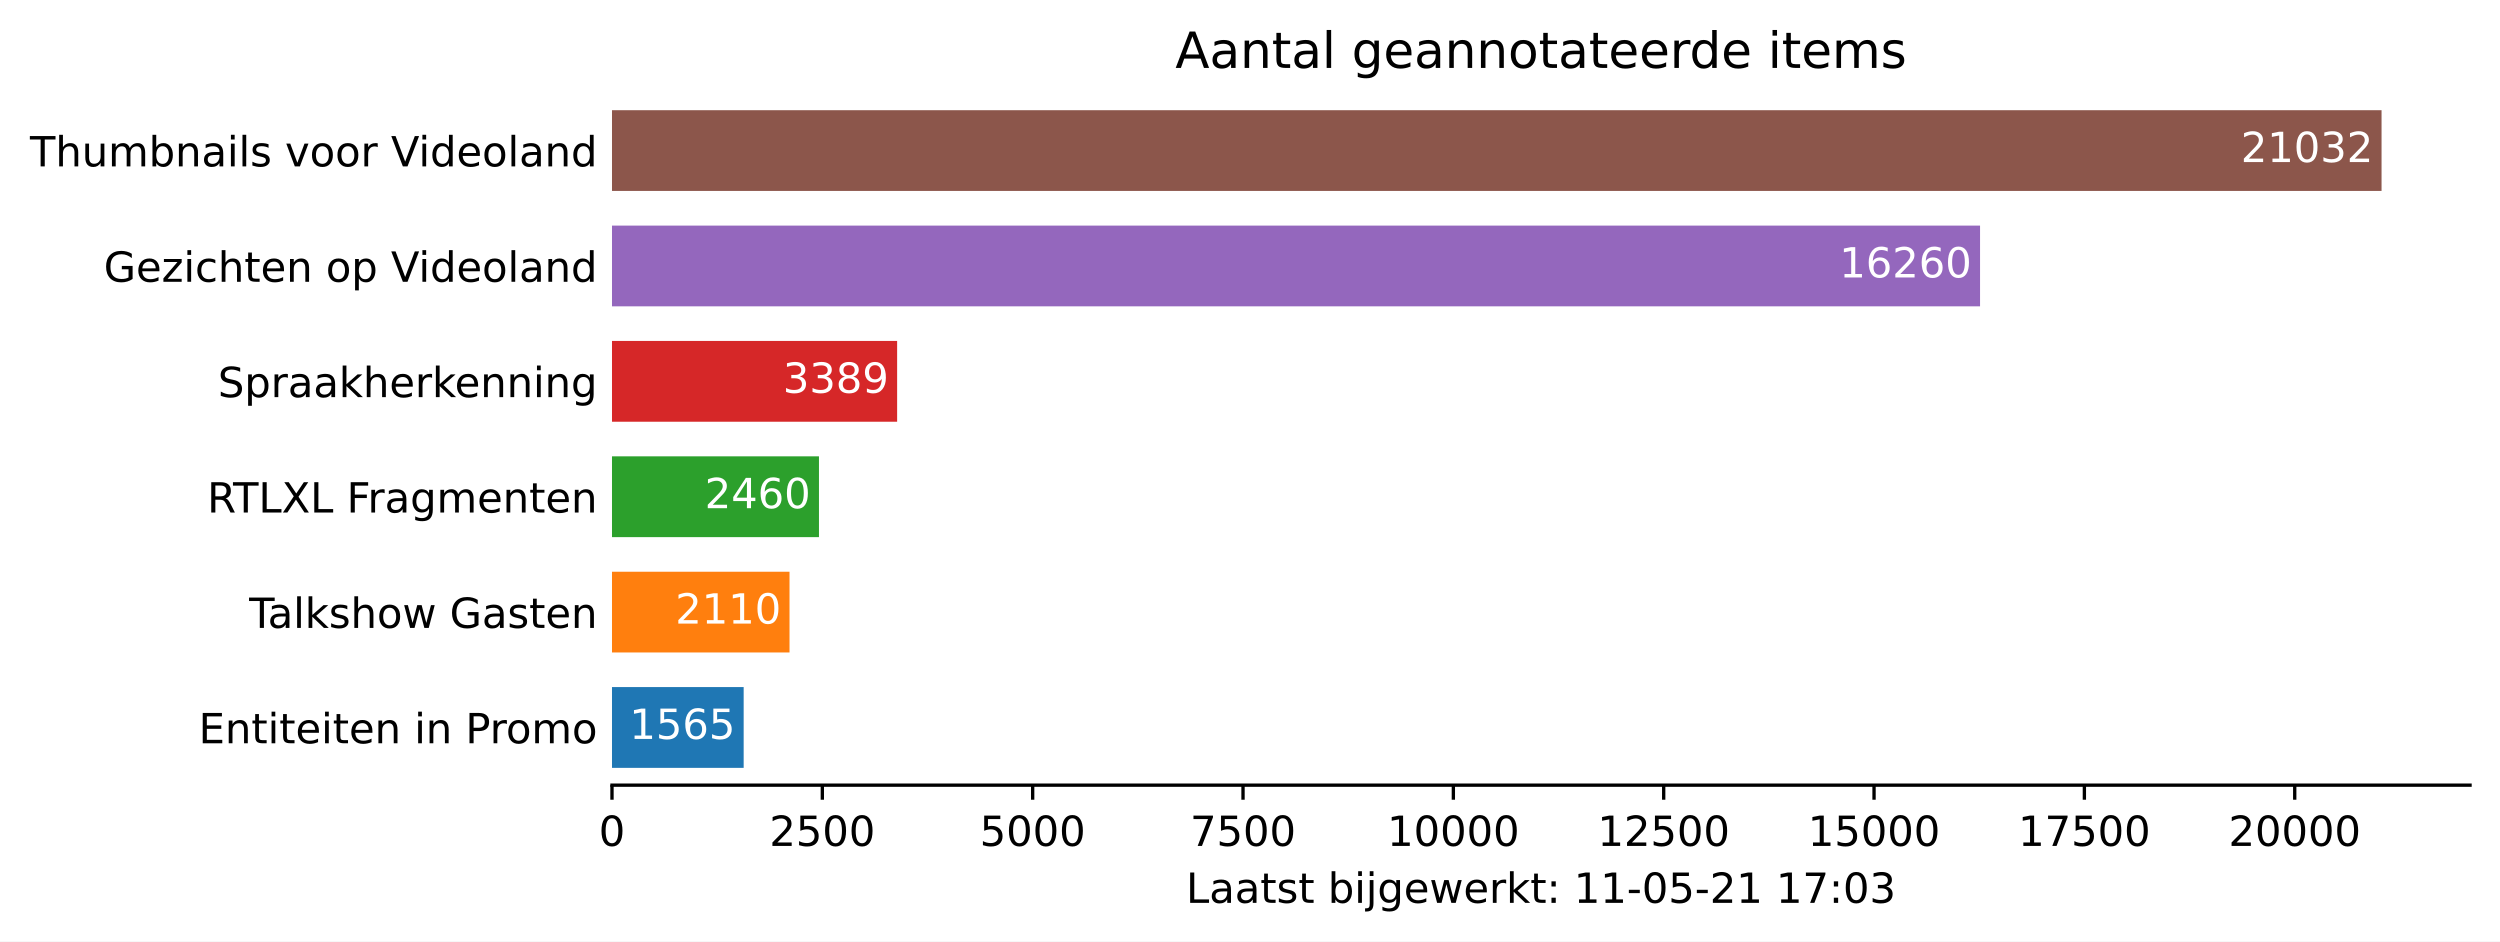
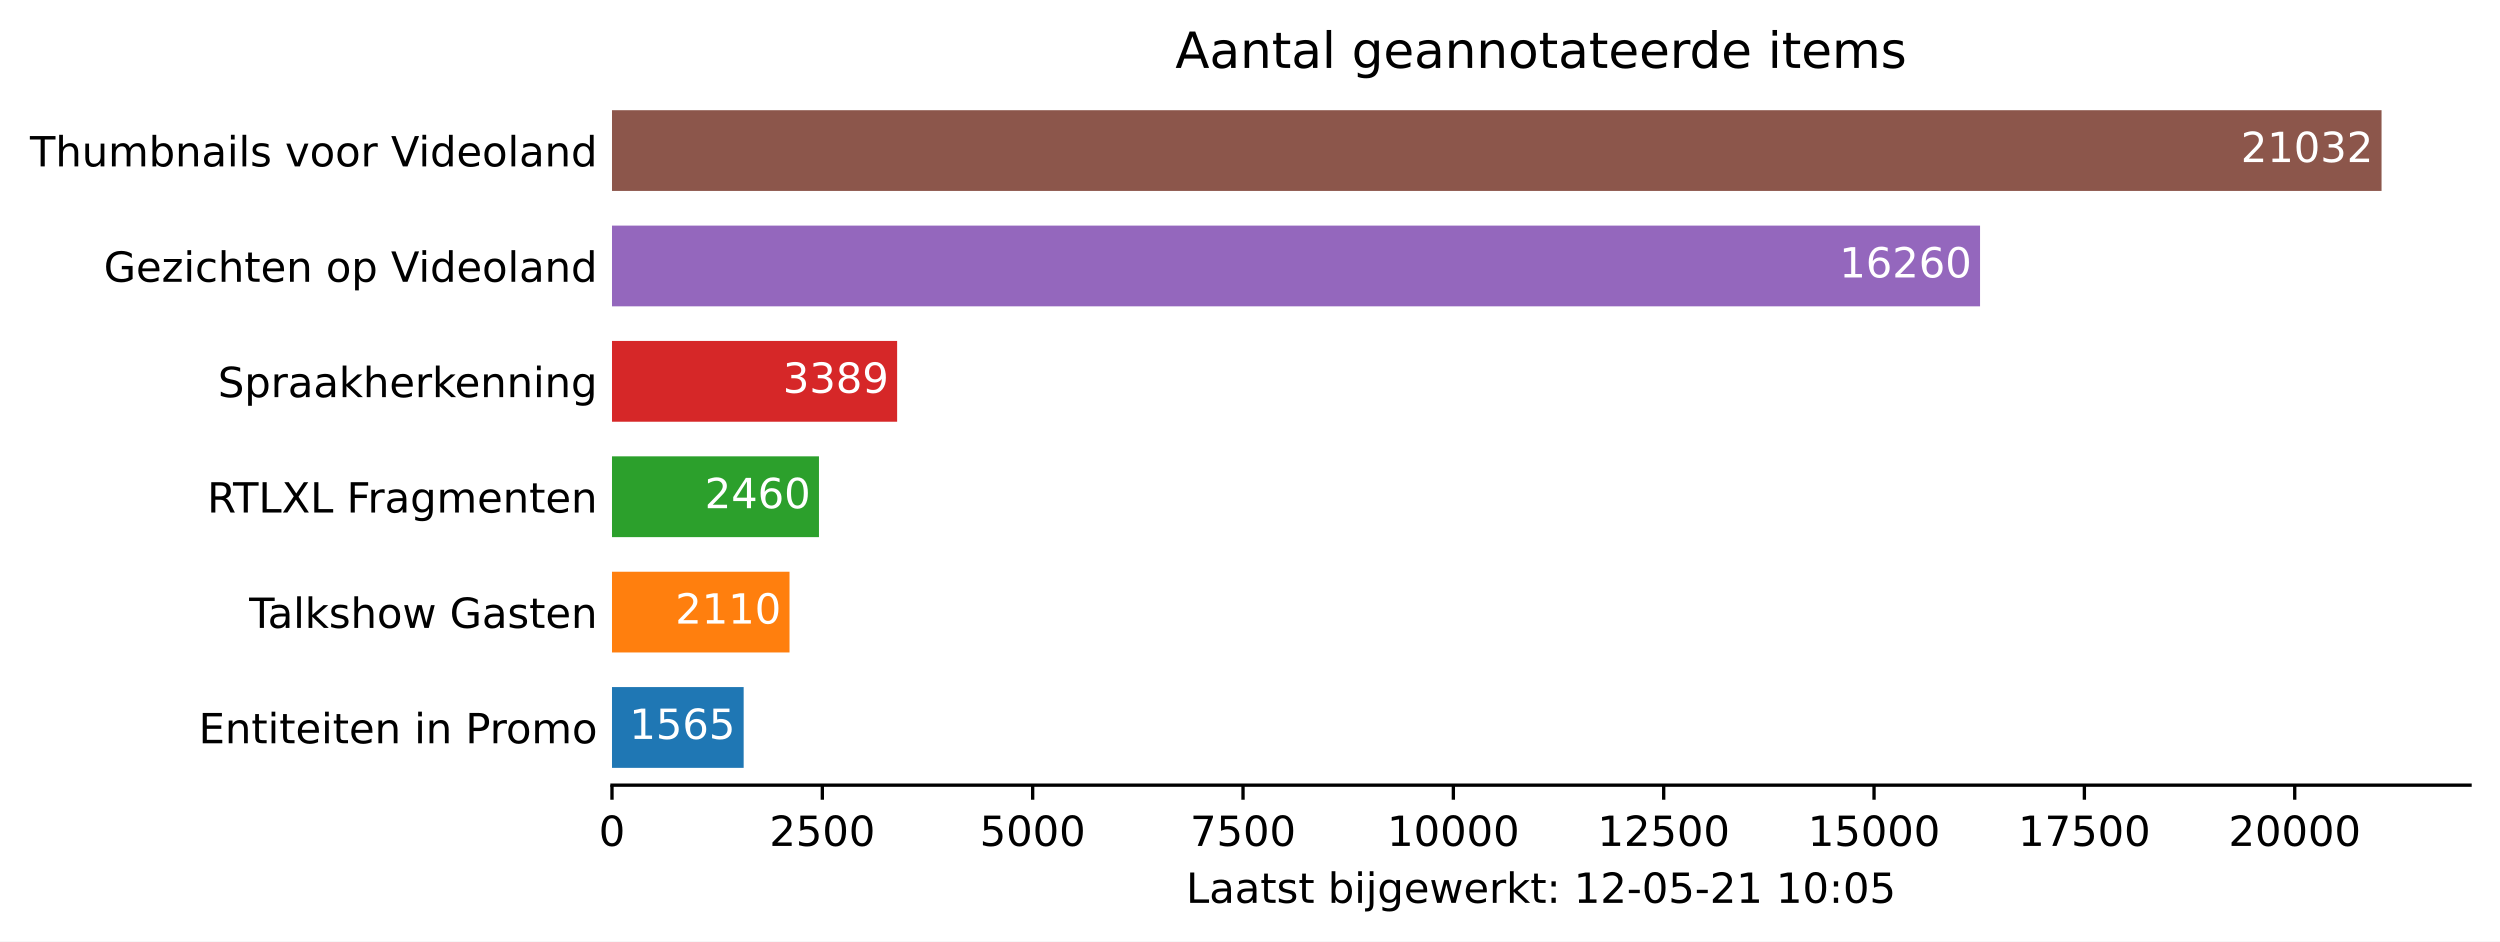
<svg xmlns="http://www.w3.org/2000/svg" xmlns:xlink="http://www.w3.org/1999/xlink" height="226.194pt" version="1.1" viewBox="0 0 600.633 226.194" width="600.633pt">
  <defs>
    <style type="text/css">*{stroke-linecap:butt;stroke-linejoin:round;}</style>
  </defs>
  <g id="figure_1">
    <g id="patch_1">
      <path d="M 0 226.194  L 600.633 226.194  L 600.633 0  L 0 0  z " style="fill:#ffffff;" />
    </g>
    <g id="axes_1">
      <g id="patch_2">
        <path d="M 147.033 188.638  L 593.433 188.638  L 593.433 22.318  L 147.033 22.318  z " style="fill:#ffffff;" />
      </g>
      <g id="patch_3">
-         <path clip-path="url(#pd703c40f9e)" d="M 147.033 184.48  L 178.668 184.48  L 178.668 165.076  L 147.033 165.076  z " style="fill:#1f77b4;" />
+         <path clip-path="url(#p8388a86fb7)" d="M 147.033 184.48  L 178.668 184.48  L 178.668 165.076  L 147.033 165.076  z " style="fill:#1f77b4;" />
      </g>
      <g id="patch_4">
-         <path clip-path="url(#pd703c40f9e)" d="M 147.033 156.76  L 189.685 156.76  L 189.685 137.356  L 147.033 137.356  z " style="fill:#ff7f0e;" />
+         <path clip-path="url(#p8388a86fb7)" d="M 147.033 156.76  L 189.685 156.76  L 189.685 137.356  L 147.033 137.356  z " style="fill:#ff7f0e;" />
      </g>
      <g id="patch_5">
-         <path clip-path="url(#pd703c40f9e)" d="M 147.033 129.04  L 196.759 129.04  L 196.759 109.636  L 147.033 109.636  z " style="fill:#2ca02c;" />
+         <path clip-path="url(#p8388a86fb7)" d="M 147.033 129.04  L 196.759 129.04  L 196.759 109.636  L 147.033 109.636  z " style="fill:#2ca02c;" />
      </g>
      <g id="patch_6">
-         <path clip-path="url(#pd703c40f9e)" d="M 147.033 101.32  L 215.538 101.32  L 215.538 81.916  L 147.033 81.916  z " style="fill:#d62728;" />
+         <path clip-path="url(#p8388a86fb7)" d="M 147.033 101.32  L 215.538 101.32  L 215.538 81.916  L 147.033 81.916  z " style="fill:#d62728;" />
      </g>
      <g id="patch_7">
-         <path clip-path="url(#pd703c40f9e)" d="M 147.033 73.6  L 475.714 73.6  L 475.714 54.196  L 147.033 54.196  z " style="fill:#9467bd;" />
+         <path clip-path="url(#p8388a86fb7)" d="M 147.033 73.6  L 475.714 73.6  L 475.714 54.196  L 147.033 54.196  z " style="fill:#9467bd;" />
      </g>
      <g id="patch_8">
-         <path clip-path="url(#pd703c40f9e)" d="M 147.033 45.88  L 572.176 45.88  L 572.176 26.476  L 147.033 26.476  z " style="fill:#8c564b;" />
+         <path clip-path="url(#p8388a86fb7)" d="M 147.033 45.88  L 572.176 45.88  L 572.176 26.476  L 147.033 26.476  z " style="fill:#8c564b;" />
      </g>
      <g id="matplotlib.axis_1">
        <g id="xtick_1">
          <g id="line2d_1">
            <defs>
-               <path d="M 0 0  L 0 3.5  " id="m9917390428" style="stroke:#000000;stroke-width:0.8;" />
+               <path d="M 0 0  L 0 3.5  " id="m183ed0bc10" style="stroke:#000000;stroke-width:0.8;" />
            </defs>
            <g>
-               <use style="stroke:#000000;stroke-width:0.8;" x="147.033" xlink:href="#m9917390428" y="188.638" />
+               <use style="stroke:#000000;stroke-width:0.8;" x="147.033" xlink:href="#m183ed0bc10" y="188.638" />
            </g>
          </g>
          <g id="text_1">
            <g transform="translate(143.8516 203.2366)scale(0.1 -0.1)">
              <defs>
                <path d="M 2034 4250  Q 1547 4250 1301 3770  Q 1056 3291 1056 2328  Q 1056 1369 1301 889  Q 1547 409 2034 409  Q 2525 409 2770 889  Q 3016 1369 3016 2328  Q 3016 3291 2770 3770  Q 2525 4250 2034 4250  z M 2034 4750  Q 2819 4750 3233 4129  Q 3647 3509 3647 2328  Q 3647 1150 3233 529  Q 2819 -91 2034 -91  Q 1250 -91 836 529  Q 422 1150 422 2328  Q 422 3509 836 4129  Q 1250 4750 2034 4750  z " id="DejaVuSans-30" transform="scale(0.015625)" />
              </defs>
              <use xlink:href="#DejaVuSans-30" />
            </g>
          </g>
        </g>
        <g id="xtick_2">
          <g id="line2d_2">
            <g>
-               <use style="stroke:#000000;stroke-width:0.8;" x="197.568" xlink:href="#m9917390428" y="188.638" />
+               <use style="stroke:#000000;stroke-width:0.8;" x="197.568" xlink:href="#m183ed0bc10" y="188.638" />
            </g>
          </g>
          <g id="text_2">
            <g transform="translate(184.8431 203.2366)scale(0.1 -0.1)">
              <defs>
                <path d="M 1228 531  L 3431 531  L 3431 0  L 469 0  L 469 531  Q 828 903 1448 1529  Q 2069 2156 2228 2338  Q 2531 2678 2651 2914  Q 2772 3150 2772 3378  Q 2772 3750 2511 3984  Q 2250 4219 1831 4219  Q 1534 4219 1204 4116  Q 875 4013 500 3803  L 500 4441  Q 881 4594 1212 4672  Q 1544 4750 1819 4750  Q 2544 4750 2975 4387  Q 3406 4025 3406 3419  Q 3406 3131 3298 2873  Q 3191 2616 2906 2266  Q 2828 2175 2409 1742  Q 1991 1309 1228 531  z " id="DejaVuSans-32" transform="scale(0.015625)" />
                <path d="M 691 4666  L 3169 4666  L 3169 4134  L 1269 4134  L 1269 2991  Q 1406 3038 1543 3061  Q 1681 3084 1819 3084  Q 2600 3084 3056 2656  Q 3513 2228 3513 1497  Q 3513 744 3044 326  Q 2575 -91 1722 -91  Q 1428 -91 1123 -41  Q 819 9 494 109  L 494 744  Q 775 591 1075 516  Q 1375 441 1709 441  Q 2250 441 2565 725  Q 2881 1009 2881 1497  Q 2881 1984 2565 2268  Q 2250 2553 1709 2553  Q 1456 2553 1204 2497  Q 953 2441 691 2322  L 691 4666  z " id="DejaVuSans-35" transform="scale(0.015625)" />
              </defs>
              <use xlink:href="#DejaVuSans-32" />
              <use x="63.623" xlink:href="#DejaVuSans-35" />
              <use x="127.246" xlink:href="#DejaVuSans-30" />
              <use x="190.869" xlink:href="#DejaVuSans-30" />
            </g>
          </g>
        </g>
        <g id="xtick_3">
          <g id="line2d_3">
            <g>
-               <use style="stroke:#000000;stroke-width:0.8;" x="248.103" xlink:href="#m9917390428" y="188.638" />
+               <use style="stroke:#000000;stroke-width:0.8;" x="248.103" xlink:href="#m183ed0bc10" y="188.638" />
            </g>
          </g>
          <g id="text_3">
            <g transform="translate(235.3783 203.2366)scale(0.1 -0.1)">
              <use xlink:href="#DejaVuSans-35" />
              <use x="63.623" xlink:href="#DejaVuSans-30" />
              <use x="127.246" xlink:href="#DejaVuSans-30" />
              <use x="190.869" xlink:href="#DejaVuSans-30" />
            </g>
          </g>
        </g>
        <g id="xtick_4">
          <g id="line2d_4">
            <g>
-               <use style="stroke:#000000;stroke-width:0.8;" x="298.639" xlink:href="#m9917390428" y="188.638" />
+               <use style="stroke:#000000;stroke-width:0.8;" x="298.639" xlink:href="#m183ed0bc10" y="188.638" />
            </g>
          </g>
          <g id="text_4">
            <g transform="translate(285.9135 203.2366)scale(0.1 -0.1)">
              <defs>
                <path d="M 525 4666  L 3525 4666  L 3525 4397  L 1831 0  L 1172 0  L 2766 4134  L 525 4134  L 525 4666  z " id="DejaVuSans-37" transform="scale(0.015625)" />
              </defs>
              <use xlink:href="#DejaVuSans-37" />
              <use x="63.623" xlink:href="#DejaVuSans-35" />
              <use x="127.246" xlink:href="#DejaVuSans-30" />
              <use x="190.869" xlink:href="#DejaVuSans-30" />
            </g>
          </g>
        </g>
        <g id="xtick_5">
          <g id="line2d_5">
            <g>
-               <use style="stroke:#000000;stroke-width:0.8;" x="349.174" xlink:href="#m9917390428" y="188.638" />
+               <use style="stroke:#000000;stroke-width:0.8;" x="349.174" xlink:href="#m183ed0bc10" y="188.638" />
            </g>
          </g>
          <g id="text_5">
            <g transform="translate(333.2675 203.2366)scale(0.1 -0.1)">
              <defs>
                <path d="M 794 531  L 1825 531  L 1825 4091  L 703 3866  L 703 4441  L 1819 4666  L 2450 4666  L 2450 531  L 3481 531  L 3481 0  L 794 0  L 794 531  z " id="DejaVuSans-31" transform="scale(0.015625)" />
              </defs>
              <use xlink:href="#DejaVuSans-31" />
              <use x="63.623" xlink:href="#DejaVuSans-30" />
              <use x="127.246" xlink:href="#DejaVuSans-30" />
              <use x="190.869" xlink:href="#DejaVuSans-30" />
              <use x="254.492" xlink:href="#DejaVuSans-30" />
            </g>
          </g>
        </g>
        <g id="xtick_6">
          <g id="line2d_6">
            <g>
-               <use style="stroke:#000000;stroke-width:0.8;" x="399.709" xlink:href="#m9917390428" y="188.638" />
+               <use style="stroke:#000000;stroke-width:0.8;" x="399.709" xlink:href="#m183ed0bc10" y="188.638" />
            </g>
          </g>
          <g id="text_6">
            <g transform="translate(383.8028 203.2366)scale(0.1 -0.1)">
              <use xlink:href="#DejaVuSans-31" />
              <use x="63.623" xlink:href="#DejaVuSans-32" />
              <use x="127.246" xlink:href="#DejaVuSans-35" />
              <use x="190.869" xlink:href="#DejaVuSans-30" />
              <use x="254.492" xlink:href="#DejaVuSans-30" />
            </g>
          </g>
        </g>
        <g id="xtick_7">
          <g id="line2d_7">
            <g>
-               <use style="stroke:#000000;stroke-width:0.8;" x="450.244" xlink:href="#m9917390428" y="188.638" />
+               <use style="stroke:#000000;stroke-width:0.8;" x="450.244" xlink:href="#m183ed0bc10" y="188.638" />
            </g>
          </g>
          <g id="text_7">
            <g transform="translate(434.338 203.2366)scale(0.1 -0.1)">
              <use xlink:href="#DejaVuSans-31" />
              <use x="63.623" xlink:href="#DejaVuSans-35" />
              <use x="127.246" xlink:href="#DejaVuSans-30" />
              <use x="190.869" xlink:href="#DejaVuSans-30" />
              <use x="254.492" xlink:href="#DejaVuSans-30" />
            </g>
          </g>
        </g>
        <g id="xtick_8">
          <g id="line2d_8">
            <g>
-               <use style="stroke:#000000;stroke-width:0.8;" x="500.779" xlink:href="#m9917390428" y="188.638" />
+               <use style="stroke:#000000;stroke-width:0.8;" x="500.779" xlink:href="#m183ed0bc10" y="188.638" />
            </g>
          </g>
          <g id="text_8">
            <g transform="translate(484.8732 203.2366)scale(0.1 -0.1)">
              <use xlink:href="#DejaVuSans-31" />
              <use x="63.623" xlink:href="#DejaVuSans-37" />
              <use x="127.246" xlink:href="#DejaVuSans-35" />
              <use x="190.869" xlink:href="#DejaVuSans-30" />
              <use x="254.492" xlink:href="#DejaVuSans-30" />
            </g>
          </g>
        </g>
        <g id="xtick_9">
          <g id="line2d_9">
            <g>
-               <use style="stroke:#000000;stroke-width:0.8;" x="551.315" xlink:href="#m9917390428" y="188.638" />
+               <use style="stroke:#000000;stroke-width:0.8;" x="551.315" xlink:href="#m183ed0bc10" y="188.638" />
            </g>
          </g>
          <g id="text_9">
            <g transform="translate(535.4085 203.2366)scale(0.1 -0.1)">
              <use xlink:href="#DejaVuSans-32" />
              <use x="63.623" xlink:href="#DejaVuSans-30" />
              <use x="127.246" xlink:href="#DejaVuSans-30" />
              <use x="190.869" xlink:href="#DejaVuSans-30" />
              <use x="254.492" xlink:href="#DejaVuSans-30" />
            </g>
          </g>
        </g>
        <g id="text_10">
          <g transform="translate(284.9578 216.9147)scale(0.1 -0.1)">
            <defs>
              <path d="M 628 4666  L 1259 4666  L 1259 531  L 3531 531  L 3531 0  L 628 0  L 628 4666  z " id="DejaVuSans-4c" transform="scale(0.015625)" />
              <path d="M 2194 1759  Q 1497 1759 1228 1600  Q 959 1441 959 1056  Q 959 750 1161 570  Q 1363 391 1709 391  Q 2188 391 2477 730  Q 2766 1069 2766 1631  L 2766 1759  L 2194 1759  z M 3341 1997  L 3341 0  L 2766 0  L 2766 531  Q 2569 213 2275 61  Q 1981 -91 1556 -91  Q 1019 -91 701 211  Q 384 513 384 1019  Q 384 1609 779 1909  Q 1175 2209 1959 2209  L 2766 2209  L 2766 2266  Q 2766 2663 2505 2880  Q 2244 3097 1772 3097  Q 1472 3097 1187 3025  Q 903 2953 641 2809  L 641 3341  Q 956 3463 1253 3523  Q 1550 3584 1831 3584  Q 2591 3584 2966 3190  Q 3341 2797 3341 1997  z " id="DejaVuSans-61" transform="scale(0.015625)" />
              <path d="M 1172 4494  L 1172 3500  L 2356 3500  L 2356 3053  L 1172 3053  L 1172 1153  Q 1172 725 1289 603  Q 1406 481 1766 481  L 2356 481  L 2356 0  L 1766 0  Q 1100 0 847 248  Q 594 497 594 1153  L 594 3053  L 172 3053  L 172 3500  L 594 3500  L 594 4494  L 1172 4494  z " id="DejaVuSans-74" transform="scale(0.015625)" />
              <path d="M 2834 3397  L 2834 2853  Q 2591 2978 2328 3040  Q 2066 3103 1784 3103  Q 1356 3103 1142 2972  Q 928 2841 928 2578  Q 928 2378 1081 2264  Q 1234 2150 1697 2047  L 1894 2003  Q 2506 1872 2764 1633  Q 3022 1394 3022 966  Q 3022 478 2636 193  Q 2250 -91 1575 -91  Q 1294 -91 989 -36  Q 684 19 347 128  L 347 722  Q 666 556 975 473  Q 1284 391 1588 391  Q 1994 391 2212 530  Q 2431 669 2431 922  Q 2431 1156 2273 1281  Q 2116 1406 1581 1522  L 1381 1569  Q 847 1681 609 1914  Q 372 2147 372 2553  Q 372 3047 722 3315  Q 1072 3584 1716 3584  Q 2034 3584 2315 3537  Q 2597 3491 2834 3397  z " id="DejaVuSans-73" transform="scale(0.015625)" />
              <path id="DejaVuSans-20" transform="scale(0.015625)" />
              <path d="M 3116 1747  Q 3116 2381 2855 2742  Q 2594 3103 2138 3103  Q 1681 3103 1420 2742  Q 1159 2381 1159 1747  Q 1159 1113 1420 752  Q 1681 391 2138 391  Q 2594 391 2855 752  Q 3116 1113 3116 1747  z M 1159 2969  Q 1341 3281 1617 3432  Q 1894 3584 2278 3584  Q 2916 3584 3314 3078  Q 3713 2572 3713 1747  Q 3713 922 3314 415  Q 2916 -91 2278 -91  Q 1894 -91 1617 61  Q 1341 213 1159 525  L 1159 0  L 581 0  L 581 4863  L 1159 4863  L 1159 2969  z " id="DejaVuSans-62" transform="scale(0.015625)" />
              <path d="M 603 3500  L 1178 3500  L 1178 0  L 603 0  L 603 3500  z M 603 4863  L 1178 4863  L 1178 4134  L 603 4134  L 603 4863  z " id="DejaVuSans-69" transform="scale(0.015625)" />
              <path d="M 603 3500  L 1178 3500  L 1178 -63  Q 1178 -731 923 -1031  Q 669 -1331 103 -1331  L -116 -1331  L -116 -844  L 38 -844  Q 366 -844 484 -692  Q 603 -541 603 -63  L 603 3500  z M 603 4863  L 1178 4863  L 1178 4134  L 603 4134  L 603 4863  z " id="DejaVuSans-6a" transform="scale(0.015625)" />
              <path d="M 2906 1791  Q 2906 2416 2648 2759  Q 2391 3103 1925 3103  Q 1463 3103 1205 2759  Q 947 2416 947 1791  Q 947 1169 1205 825  Q 1463 481 1925 481  Q 2391 481 2648 825  Q 2906 1169 2906 1791  z M 3481 434  Q 3481 -459 3084 -895  Q 2688 -1331 1869 -1331  Q 1566 -1331 1297 -1286  Q 1028 -1241 775 -1147  L 775 -588  Q 1028 -725 1275 -790  Q 1522 -856 1778 -856  Q 2344 -856 2625 -561  Q 2906 -266 2906 331  L 2906 616  Q 2728 306 2450 153  Q 2172 0 1784 0  Q 1141 0 747 490  Q 353 981 353 1791  Q 353 2603 747 3093  Q 1141 3584 1784 3584  Q 2172 3584 2450 3431  Q 2728 3278 2906 2969  L 2906 3500  L 3481 3500  L 3481 434  z " id="DejaVuSans-67" transform="scale(0.015625)" />
              <path d="M 3597 1894  L 3597 1613  L 953 1613  Q 991 1019 1311 708  Q 1631 397 2203 397  Q 2534 397 2845 478  Q 3156 559 3463 722  L 3463 178  Q 3153 47 2828 -22  Q 2503 -91 2169 -91  Q 1331 -91 842 396  Q 353 884 353 1716  Q 353 2575 817 3079  Q 1281 3584 2069 3584  Q 2775 3584 3186 3129  Q 3597 2675 3597 1894  z M 3022 2063  Q 3016 2534 2758 2815  Q 2500 3097 2075 3097  Q 1594 3097 1305 2825  Q 1016 2553 972 2059  L 3022 2063  z " id="DejaVuSans-65" transform="scale(0.015625)" />
              <path d="M 269 3500  L 844 3500  L 1563 769  L 2278 3500  L 2956 3500  L 3675 769  L 4391 3500  L 4966 3500  L 4050 0  L 3372 0  L 2619 2869  L 1863 0  L 1184 0  L 269 3500  z " id="DejaVuSans-77" transform="scale(0.015625)" />
              <path d="M 2631 2963  Q 2534 3019 2420 3045  Q 2306 3072 2169 3072  Q 1681 3072 1420 2755  Q 1159 2438 1159 1844  L 1159 0  L 581 0  L 581 3500  L 1159 3500  L 1159 2956  Q 1341 3275 1631 3429  Q 1922 3584 2338 3584  Q 2397 3584 2469 3576  Q 2541 3569 2628 3553  L 2631 2963  z " id="DejaVuSans-72" transform="scale(0.015625)" />
              <path d="M 581 4863  L 1159 4863  L 1159 1991  L 2875 3500  L 3609 3500  L 1753 1863  L 3688 0  L 2938 0  L 1159 1709  L 1159 0  L 581 0  L 581 4863  z " id="DejaVuSans-6b" transform="scale(0.015625)" />
              <path d="M 750 794  L 1409 794  L 1409 0  L 750 0  L 750 794  z M 750 3309  L 1409 3309  L 1409 2516  L 750 2516  L 750 3309  z " id="DejaVuSans-3a" transform="scale(0.015625)" />
              <path d="M 313 2009  L 1997 2009  L 1997 1497  L 313 1497  L 313 2009  z " id="DejaVuSans-2d" transform="scale(0.015625)" />
-               <path d="M 2597 2516  Q 3050 2419 3304 2112  Q 3559 1806 3559 1356  Q 3559 666 3084 287  Q 2609 -91 1734 -91  Q 1441 -91 1130 -33  Q 819 25 488 141  L 488 750  Q 750 597 1062 519  Q 1375 441 1716 441  Q 2309 441 2620 675  Q 2931 909 2931 1356  Q 2931 1769 2642 2001  Q 2353 2234 1838 2234  L 1294 2234  L 1294 2753  L 1863 2753  Q 2328 2753 2575 2939  Q 2822 3125 2822 3475  Q 2822 3834 2567 4026  Q 2313 4219 1838 4219  Q 1578 4219 1281 4162  Q 984 4106 628 3988  L 628 4550  Q 988 4650 1302 4700  Q 1616 4750 1894 4750  Q 2613 4750 3031 4423  Q 3450 4097 3450 3541  Q 3450 3153 3228 2886  Q 3006 2619 2597 2516  z " id="DejaVuSans-33" transform="scale(0.015625)" />
            </defs>
            <use xlink:href="#DejaVuSans-4c" />
            <use x="55.713" xlink:href="#DejaVuSans-61" />
            <use x="116.992" xlink:href="#DejaVuSans-61" />
            <use x="178.271" xlink:href="#DejaVuSans-74" />
            <use x="217.48" xlink:href="#DejaVuSans-73" />
            <use x="269.58" xlink:href="#DejaVuSans-74" />
            <use x="308.789" xlink:href="#DejaVuSans-20" />
            <use x="340.576" xlink:href="#DejaVuSans-62" />
            <use x="404.053" xlink:href="#DejaVuSans-69" />
            <use x="431.836" xlink:href="#DejaVuSans-6a" />
            <use x="459.619" xlink:href="#DejaVuSans-67" />
            <use x="523.096" xlink:href="#DejaVuSans-65" />
            <use x="584.619" xlink:href="#DejaVuSans-77" />
            <use x="666.406" xlink:href="#DejaVuSans-65" />
            <use x="727.93" xlink:href="#DejaVuSans-72" />
            <use x="769.043" xlink:href="#DejaVuSans-6b" />
            <use x="826.953" xlink:href="#DejaVuSans-74" />
            <use x="866.162" xlink:href="#DejaVuSans-3a" />
            <use x="899.854" xlink:href="#DejaVuSans-20" />
            <use x="931.641" xlink:href="#DejaVuSans-31" />
-             <use x="995.264" xlink:href="#DejaVuSans-31" />
+             <use x="995.264" xlink:href="#DejaVuSans-32" />
            <use x="1058.887" xlink:href="#DejaVuSans-2d" />
            <use x="1094.971" xlink:href="#DejaVuSans-30" />
            <use x="1158.594" xlink:href="#DejaVuSans-35" />
            <use x="1222.217" xlink:href="#DejaVuSans-2d" />
            <use x="1258.301" xlink:href="#DejaVuSans-32" />
            <use x="1321.924" xlink:href="#DejaVuSans-31" />
            <use x="1385.547" xlink:href="#DejaVuSans-20" />
            <use x="1417.334" xlink:href="#DejaVuSans-31" />
-             <use x="1480.957" xlink:href="#DejaVuSans-37" />
+             <use x="1480.957" xlink:href="#DejaVuSans-30" />
            <use x="1544.58" xlink:href="#DejaVuSans-3a" />
            <use x="1578.271" xlink:href="#DejaVuSans-30" />
-             <use x="1641.895" xlink:href="#DejaVuSans-33" />
+             <use x="1641.895" xlink:href="#DejaVuSans-35" />
          </g>
        </g>
      </g>
      <g id="matplotlib.axis_2">
        <g id="ytick_1">
          <g id="line2d_10" />
          <g id="text_11">
            <g transform="translate(47.725 178.5773)scale(0.1 -0.1)">
              <defs>
                <path d="M 628 4666  L 3578 4666  L 3578 4134  L 1259 4134  L 1259 2753  L 3481 2753  L 3481 2222  L 1259 2222  L 1259 531  L 3634 531  L 3634 0  L 628 0  L 628 4666  z " id="DejaVuSans-45" transform="scale(0.015625)" />
                <path d="M 3513 2113  L 3513 0  L 2938 0  L 2938 2094  Q 2938 2591 2744 2837  Q 2550 3084 2163 3084  Q 1697 3084 1428 2787  Q 1159 2491 1159 1978  L 1159 0  L 581 0  L 581 3500  L 1159 3500  L 1159 2956  Q 1366 3272 1645 3428  Q 1925 3584 2291 3584  Q 2894 3584 3203 3211  Q 3513 2838 3513 2113  z " id="DejaVuSans-6e" transform="scale(0.015625)" />
                <path d="M 1259 4147  L 1259 2394  L 2053 2394  Q 2494 2394 2734 2622  Q 2975 2850 2975 3272  Q 2975 3691 2734 3919  Q 2494 4147 2053 4147  L 1259 4147  z M 628 4666  L 2053 4666  Q 2838 4666 3239 4311  Q 3641 3956 3641 3272  Q 3641 2581 3239 2228  Q 2838 1875 2053 1875  L 1259 1875  L 1259 0  L 628 0  L 628 4666  z " id="DejaVuSans-50" transform="scale(0.015625)" />
                <path d="M 1959 3097  Q 1497 3097 1228 2736  Q 959 2375 959 1747  Q 959 1119 1226 758  Q 1494 397 1959 397  Q 2419 397 2687 759  Q 2956 1122 2956 1747  Q 2956 2369 2687 2733  Q 2419 3097 1959 3097  z M 1959 3584  Q 2709 3584 3137 3096  Q 3566 2609 3566 1747  Q 3566 888 3137 398  Q 2709 -91 1959 -91  Q 1206 -91 779 398  Q 353 888 353 1747  Q 353 2609 779 3096  Q 1206 3584 1959 3584  z " id="DejaVuSans-6f" transform="scale(0.015625)" />
                <path d="M 3328 2828  Q 3544 3216 3844 3400  Q 4144 3584 4550 3584  Q 5097 3584 5394 3201  Q 5691 2819 5691 2113  L 5691 0  L 5113 0  L 5113 2094  Q 5113 2597 4934 2840  Q 4756 3084 4391 3084  Q 3944 3084 3684 2787  Q 3425 2491 3425 1978  L 3425 0  L 2847 0  L 2847 2094  Q 2847 2600 2669 2842  Q 2491 3084 2119 3084  Q 1678 3084 1418 2786  Q 1159 2488 1159 1978  L 1159 0  L 581 0  L 581 3500  L 1159 3500  L 1159 2956  Q 1356 3278 1631 3431  Q 1906 3584 2284 3584  Q 2666 3584 2933 3390  Q 3200 3197 3328 2828  z " id="DejaVuSans-6d" transform="scale(0.015625)" />
              </defs>
              <use xlink:href="#DejaVuSans-45" />
              <use x="63.184" xlink:href="#DejaVuSans-6e" />
              <use x="126.562" xlink:href="#DejaVuSans-74" />
              <use x="165.771" xlink:href="#DejaVuSans-69" />
              <use x="193.555" xlink:href="#DejaVuSans-74" />
              <use x="232.764" xlink:href="#DejaVuSans-65" />
              <use x="294.287" xlink:href="#DejaVuSans-69" />
              <use x="322.07" xlink:href="#DejaVuSans-74" />
              <use x="361.279" xlink:href="#DejaVuSans-65" />
              <use x="422.803" xlink:href="#DejaVuSans-6e" />
              <use x="486.182" xlink:href="#DejaVuSans-20" />
              <use x="517.969" xlink:href="#DejaVuSans-69" />
              <use x="545.752" xlink:href="#DejaVuSans-6e" />
              <use x="609.131" xlink:href="#DejaVuSans-20" />
              <use x="640.918" xlink:href="#DejaVuSans-50" />
              <use x="699.471" xlink:href="#DejaVuSans-72" />
              <use x="738.334" xlink:href="#DejaVuSans-6f" />
              <use x="799.516" xlink:href="#DejaVuSans-6d" />
              <use x="896.928" xlink:href="#DejaVuSans-6f" />
            </g>
          </g>
        </g>
        <g id="ytick_2">
          <g id="line2d_11" />
          <g id="text_12">
            <g transform="translate(59.85938 150.8573)scale(0.1 -0.1)">
              <defs>
                <path d="M -19 4666  L 3928 4666  L 3928 4134  L 2272 4134  L 2272 0  L 1638 0  L 1638 4134  L -19 4134  L -19 4666  z " id="DejaVuSans-54" transform="scale(0.015625)" />
                <path d="M 603 4863  L 1178 4863  L 1178 0  L 603 0  L 603 4863  z " id="DejaVuSans-6c" transform="scale(0.015625)" />
                <path d="M 3513 2113  L 3513 0  L 2938 0  L 2938 2094  Q 2938 2591 2744 2837  Q 2550 3084 2163 3084  Q 1697 3084 1428 2787  Q 1159 2491 1159 1978  L 1159 0  L 581 0  L 581 4863  L 1159 4863  L 1159 2956  Q 1366 3272 1645 3428  Q 1925 3584 2291 3584  Q 2894 3584 3203 3211  Q 3513 2838 3513 2113  z " id="DejaVuSans-68" transform="scale(0.015625)" />
                <path d="M 3809 666  L 3809 1919  L 2778 1919  L 2778 2438  L 4434 2438  L 4434 434  Q 4069 175 3628 42  Q 3188 -91 2688 -91  Q 1594 -91 976 548  Q 359 1188 359 2328  Q 359 3472 976 4111  Q 1594 4750 2688 4750  Q 3144 4750 3555 4637  Q 3966 4525 4313 4306  L 4313 3634  Q 3963 3931 3569 4081  Q 3175 4231 2741 4231  Q 1884 4231 1454 3753  Q 1025 3275 1025 2328  Q 1025 1384 1454 906  Q 1884 428 2741 428  Q 3075 428 3337 486  Q 3600 544 3809 666  z " id="DejaVuSans-47" transform="scale(0.015625)" />
              </defs>
              <use xlink:href="#DejaVuSans-54" />
              <use x="44.584" xlink:href="#DejaVuSans-61" />
              <use x="105.863" xlink:href="#DejaVuSans-6c" />
              <use x="133.646" xlink:href="#DejaVuSans-6b" />
              <use x="191.557" xlink:href="#DejaVuSans-73" />
              <use x="243.656" xlink:href="#DejaVuSans-68" />
              <use x="307.035" xlink:href="#DejaVuSans-6f" />
              <use x="368.217" xlink:href="#DejaVuSans-77" />
              <use x="450.004" xlink:href="#DejaVuSans-20" />
              <use x="481.791" xlink:href="#DejaVuSans-47" />
              <use x="559.281" xlink:href="#DejaVuSans-61" />
              <use x="620.561" xlink:href="#DejaVuSans-73" />
              <use x="672.66" xlink:href="#DejaVuSans-74" />
              <use x="711.869" xlink:href="#DejaVuSans-65" />
              <use x="773.393" xlink:href="#DejaVuSans-6e" />
            </g>
          </g>
        </g>
        <g id="ytick_3">
          <g id="line2d_12" />
          <g id="text_13">
            <g transform="translate(49.77344 123.1373)scale(0.1 -0.1)">
              <defs>
                <path d="M 2841 2188  Q 3044 2119 3236 1894  Q 3428 1669 3622 1275  L 4263 0  L 3584 0  L 2988 1197  Q 2756 1666 2539 1819  Q 2322 1972 1947 1972  L 1259 1972  L 1259 0  L 628 0  L 628 4666  L 2053 4666  Q 2853 4666 3247 4331  Q 3641 3997 3641 3322  Q 3641 2881 3436 2590  Q 3231 2300 2841 2188  z M 1259 4147  L 1259 2491  L 2053 2491  Q 2509 2491 2742 2702  Q 2975 2913 2975 3322  Q 2975 3731 2742 3939  Q 2509 4147 2053 4147  L 1259 4147  z " id="DejaVuSans-52" transform="scale(0.015625)" />
                <path d="M 403 4666  L 1081 4666  L 2241 2931  L 3406 4666  L 4084 4666  L 2584 2425  L 4184 0  L 3506 0  L 2194 1984  L 872 0  L 191 0  L 1856 2491  L 403 4666  z " id="DejaVuSans-58" transform="scale(0.015625)" />
                <path d="M 628 4666  L 3309 4666  L 3309 4134  L 1259 4134  L 1259 2759  L 3109 2759  L 3109 2228  L 1259 2228  L 1259 0  L 628 0  L 628 4666  z " id="DejaVuSans-46" transform="scale(0.015625)" />
              </defs>
              <use xlink:href="#DejaVuSans-52" />
              <use x="62.232" xlink:href="#DejaVuSans-54" />
              <use x="123.316" xlink:href="#DejaVuSans-4c" />
              <use x="179.029" xlink:href="#DejaVuSans-58" />
              <use x="247.535" xlink:href="#DejaVuSans-4c" />
              <use x="303.248" xlink:href="#DejaVuSans-20" />
              <use x="335.035" xlink:href="#DejaVuSans-46" />
              <use x="385.305" xlink:href="#DejaVuSans-72" />
              <use x="426.418" xlink:href="#DejaVuSans-61" />
              <use x="487.697" xlink:href="#DejaVuSans-67" />
              <use x="551.174" xlink:href="#DejaVuSans-6d" />
              <use x="648.586" xlink:href="#DejaVuSans-65" />
              <use x="710.109" xlink:href="#DejaVuSans-6e" />
              <use x="773.488" xlink:href="#DejaVuSans-74" />
              <use x="812.697" xlink:href="#DejaVuSans-65" />
              <use x="874.221" xlink:href="#DejaVuSans-6e" />
            </g>
          </g>
        </g>
        <g id="ytick_4">
          <g id="line2d_13" />
          <g id="text_14">
            <g transform="translate(52.35625 95.41734)scale(0.1 -0.1)">
              <defs>
                <path d="M 3425 4513  L 3425 3897  Q 3066 4069 2747 4153  Q 2428 4238 2131 4238  Q 1616 4238 1336 4038  Q 1056 3838 1056 3469  Q 1056 3159 1242 3001  Q 1428 2844 1947 2747  L 2328 2669  Q 3034 2534 3370 2195  Q 3706 1856 3706 1288  Q 3706 609 3251 259  Q 2797 -91 1919 -91  Q 1588 -91 1214 -16  Q 841 59 441 206  L 441 856  Q 825 641 1194 531  Q 1563 422 1919 422  Q 2459 422 2753 634  Q 3047 847 3047 1241  Q 3047 1584 2836 1778  Q 2625 1972 2144 2069  L 1759 2144  Q 1053 2284 737 2584  Q 422 2884 422 3419  Q 422 4038 858 4394  Q 1294 4750 2059 4750  Q 2388 4750 2728 4690  Q 3069 4631 3425 4513  z " id="DejaVuSans-53" transform="scale(0.015625)" />
                <path d="M 1159 525  L 1159 -1331  L 581 -1331  L 581 3500  L 1159 3500  L 1159 2969  Q 1341 3281 1617 3432  Q 1894 3584 2278 3584  Q 2916 3584 3314 3078  Q 3713 2572 3713 1747  Q 3713 922 3314 415  Q 2916 -91 2278 -91  Q 1894 -91 1617 61  Q 1341 213 1159 525  z M 3116 1747  Q 3116 2381 2855 2742  Q 2594 3103 2138 3103  Q 1681 3103 1420 2742  Q 1159 2381 1159 1747  Q 1159 1113 1420 752  Q 1681 391 2138 391  Q 2594 391 2855 752  Q 3116 1113 3116 1747  z " id="DejaVuSans-70" transform="scale(0.015625)" />
              </defs>
              <use xlink:href="#DejaVuSans-53" />
              <use x="63.477" xlink:href="#DejaVuSans-70" />
              <use x="126.953" xlink:href="#DejaVuSans-72" />
              <use x="168.066" xlink:href="#DejaVuSans-61" />
              <use x="229.346" xlink:href="#DejaVuSans-61" />
              <use x="290.625" xlink:href="#DejaVuSans-6b" />
              <use x="348.535" xlink:href="#DejaVuSans-68" />
              <use x="411.914" xlink:href="#DejaVuSans-65" />
              <use x="473.438" xlink:href="#DejaVuSans-72" />
              <use x="514.551" xlink:href="#DejaVuSans-6b" />
              <use x="568.836" xlink:href="#DejaVuSans-65" />
              <use x="630.359" xlink:href="#DejaVuSans-6e" />
              <use x="693.738" xlink:href="#DejaVuSans-6e" />
              <use x="757.117" xlink:href="#DejaVuSans-69" />
              <use x="784.9" xlink:href="#DejaVuSans-6e" />
              <use x="848.279" xlink:href="#DejaVuSans-67" />
            </g>
          </g>
        </g>
        <g id="ytick_5">
          <g id="line2d_14" />
          <g id="text_15">
            <g transform="translate(24.92813 67.69734)scale(0.1 -0.1)">
              <defs>
                <path d="M 353 3500  L 3084 3500  L 3084 2975  L 922 459  L 3084 459  L 3084 0  L 275 0  L 275 525  L 2438 3041  L 353 3041  L 353 3500  z " id="DejaVuSans-7a" transform="scale(0.015625)" />
                <path d="M 3122 3366  L 3122 2828  Q 2878 2963 2633 3030  Q 2388 3097 2138 3097  Q 1578 3097 1268 2742  Q 959 2388 959 1747  Q 959 1106 1268 751  Q 1578 397 2138 397  Q 2388 397 2633 464  Q 2878 531 3122 666  L 3122 134  Q 2881 22 2623 -34  Q 2366 -91 2075 -91  Q 1284 -91 818 406  Q 353 903 353 1747  Q 353 2603 823 3093  Q 1294 3584 2113 3584  Q 2378 3584 2631 3529  Q 2884 3475 3122 3366  z " id="DejaVuSans-63" transform="scale(0.015625)" />
                <path d="M 1831 0  L 50 4666  L 709 4666  L 2188 738  L 3669 4666  L 4325 4666  L 2547 0  L 1831 0  z " id="DejaVuSans-56" transform="scale(0.015625)" />
                <path d="M 2906 2969  L 2906 4863  L 3481 4863  L 3481 0  L 2906 0  L 2906 525  Q 2725 213 2448 61  Q 2172 -91 1784 -91  Q 1150 -91 751 415  Q 353 922 353 1747  Q 353 2572 751 3078  Q 1150 3584 1784 3584  Q 2172 3584 2448 3432  Q 2725 3281 2906 2969  z M 947 1747  Q 947 1113 1208 752  Q 1469 391 1925 391  Q 2381 391 2643 752  Q 2906 1113 2906 1747  Q 2906 2381 2643 2742  Q 2381 3103 1925 3103  Q 1469 3103 1208 2742  Q 947 2381 947 1747  z " id="DejaVuSans-64" transform="scale(0.015625)" />
              </defs>
              <use xlink:href="#DejaVuSans-47" />
              <use x="77.49" xlink:href="#DejaVuSans-65" />
              <use x="139.014" xlink:href="#DejaVuSans-7a" />
              <use x="191.504" xlink:href="#DejaVuSans-69" />
              <use x="219.287" xlink:href="#DejaVuSans-63" />
              <use x="274.268" xlink:href="#DejaVuSans-68" />
              <use x="337.646" xlink:href="#DejaVuSans-74" />
              <use x="376.855" xlink:href="#DejaVuSans-65" />
              <use x="438.379" xlink:href="#DejaVuSans-6e" />
              <use x="501.758" xlink:href="#DejaVuSans-20" />
              <use x="533.545" xlink:href="#DejaVuSans-6f" />
              <use x="594.727" xlink:href="#DejaVuSans-70" />
              <use x="658.203" xlink:href="#DejaVuSans-20" />
              <use x="689.99" xlink:href="#DejaVuSans-56" />
              <use x="756.148" xlink:href="#DejaVuSans-69" />
              <use x="783.932" xlink:href="#DejaVuSans-64" />
              <use x="847.408" xlink:href="#DejaVuSans-65" />
              <use x="908.932" xlink:href="#DejaVuSans-6f" />
              <use x="970.113" xlink:href="#DejaVuSans-6c" />
              <use x="997.896" xlink:href="#DejaVuSans-61" />
              <use x="1059.176" xlink:href="#DejaVuSans-6e" />
              <use x="1122.555" xlink:href="#DejaVuSans-64" />
            </g>
          </g>
        </g>
        <g id="ytick_6">
          <g id="line2d_15" />
          <g id="text_16">
            <g transform="translate(7.2 39.97734)scale(0.1 -0.1)">
              <defs>
                <path d="M 544 1381  L 544 3500  L 1119 3500  L 1119 1403  Q 1119 906 1312 657  Q 1506 409 1894 409  Q 2359 409 2629 706  Q 2900 1003 2900 1516  L 2900 3500  L 3475 3500  L 3475 0  L 2900 0  L 2900 538  Q 2691 219 2414 64  Q 2138 -91 1772 -91  Q 1169 -91 856 284  Q 544 659 544 1381  z M 1991 3584  L 1991 3584  z " id="DejaVuSans-75" transform="scale(0.015625)" />
                <path d="M 191 3500  L 800 3500  L 1894 563  L 2988 3500  L 3597 3500  L 2284 0  L 1503 0  L 191 3500  z " id="DejaVuSans-76" transform="scale(0.015625)" />
              </defs>
              <use xlink:href="#DejaVuSans-54" />
              <use x="61.084" xlink:href="#DejaVuSans-68" />
              <use x="124.463" xlink:href="#DejaVuSans-75" />
              <use x="187.842" xlink:href="#DejaVuSans-6d" />
              <use x="285.254" xlink:href="#DejaVuSans-62" />
              <use x="348.73" xlink:href="#DejaVuSans-6e" />
              <use x="412.109" xlink:href="#DejaVuSans-61" />
              <use x="473.389" xlink:href="#DejaVuSans-69" />
              <use x="501.172" xlink:href="#DejaVuSans-6c" />
              <use x="528.955" xlink:href="#DejaVuSans-73" />
              <use x="581.055" xlink:href="#DejaVuSans-20" />
              <use x="612.842" xlink:href="#DejaVuSans-76" />
              <use x="672.021" xlink:href="#DejaVuSans-6f" />
              <use x="733.203" xlink:href="#DejaVuSans-6f" />
              <use x="794.385" xlink:href="#DejaVuSans-72" />
              <use x="835.498" xlink:href="#DejaVuSans-20" />
              <use x="867.285" xlink:href="#DejaVuSans-56" />
              <use x="933.443" xlink:href="#DejaVuSans-69" />
              <use x="961.227" xlink:href="#DejaVuSans-64" />
              <use x="1024.703" xlink:href="#DejaVuSans-65" />
              <use x="1086.227" xlink:href="#DejaVuSans-6f" />
              <use x="1147.408" xlink:href="#DejaVuSans-6c" />
              <use x="1175.191" xlink:href="#DejaVuSans-61" />
              <use x="1236.471" xlink:href="#DejaVuSans-6e" />
              <use x="1299.85" xlink:href="#DejaVuSans-64" />
            </g>
          </g>
        </g>
      </g>
      <g id="patch_9">
        <path d="M 147.033 188.638  L 593.433 188.638  " style="fill:none;stroke:#000000;stroke-linecap:square;stroke-linejoin:miter;stroke-width:0.8;" />
      </g>
      <g id="text_17">
        <g style="fill:#ffffff;" transform="translate(151.2179 177.5375)scale(0.1 -0.1)">
          <defs>
            <path d="M 2113 2584  Q 1688 2584 1439 2293  Q 1191 2003 1191 1497  Q 1191 994 1439 701  Q 1688 409 2113 409  Q 2538 409 2786 701  Q 3034 994 3034 1497  Q 3034 2003 2786 2293  Q 2538 2584 2113 2584  z M 3366 4563  L 3366 3988  Q 3128 4100 2886 4159  Q 2644 4219 2406 4219  Q 1781 4219 1451 3797  Q 1122 3375 1075 2522  Q 1259 2794 1537 2939  Q 1816 3084 2150 3084  Q 2853 3084 3261 2657  Q 3669 2231 3669 1497  Q 3669 778 3244 343  Q 2819 -91 2113 -91  Q 1303 -91 875 529  Q 447 1150 447 2328  Q 447 3434 972 4092  Q 1497 4750 2381 4750  Q 2619 4750 2861 4703  Q 3103 4656 3366 4563  z " id="DejaVuSans-36" transform="scale(0.015625)" />
          </defs>
          <use xlink:href="#DejaVuSans-31" />
          <use x="63.623" xlink:href="#DejaVuSans-35" />
          <use x="127.246" xlink:href="#DejaVuSans-36" />
          <use x="190.869" xlink:href="#DejaVuSans-35" />
        </g>
      </g>
      <g id="text_18">
        <g style="fill:#ffffff;" transform="translate(162.2346 149.8175)scale(0.1 -0.1)">
          <use xlink:href="#DejaVuSans-32" />
          <use x="63.623" xlink:href="#DejaVuSans-31" />
          <use x="127.246" xlink:href="#DejaVuSans-31" />
          <use x="190.869" xlink:href="#DejaVuSans-30" />
        </g>
      </g>
      <g id="text_19">
        <g style="fill:#ffffff;" transform="translate(169.3095 122.0975)scale(0.1 -0.1)">
          <defs>
            <path d="M 2419 4116  L 825 1625  L 2419 1625  L 2419 4116  z M 2253 4666  L 3047 4666  L 3047 1625  L 3713 1625  L 3713 1100  L 3047 1100  L 3047 0  L 2419 0  L 2419 1100  L 313 1100  L 313 1709  L 2253 4666  z " id="DejaVuSans-34" transform="scale(0.015625)" />
          </defs>
          <use xlink:href="#DejaVuSans-32" />
          <use x="63.623" xlink:href="#DejaVuSans-34" />
          <use x="127.246" xlink:href="#DejaVuSans-36" />
          <use x="190.869" xlink:href="#DejaVuSans-30" />
        </g>
      </g>
      <g id="text_20">
        <g style="fill:#ffffff;" transform="translate(188.0884 94.3775)scale(0.1 -0.1)">
          <defs>
+             <path d="M 2597 2516  Q 3050 2419 3304 2112  Q 3559 1806 3559 1356  Q 3559 666 3084 287  Q 2609 -91 1734 -91  Q 1441 -91 1130 -33  Q 819 25 488 141  L 488 750  Q 750 597 1062 519  Q 1375 441 1716 441  Q 2309 441 2620 675  Q 2931 909 2931 1356  Q 2931 1769 2642 2001  Q 2353 2234 1838 2234  L 1294 2234  L 1294 2753  L 1863 2753  Q 2328 2753 2575 2939  Q 2822 3125 2822 3475  Q 2822 3834 2567 4026  Q 2313 4219 1838 4219  Q 1578 4219 1281 4162  Q 984 4106 628 3988  L 628 4550  Q 988 4650 1302 4700  Q 1616 4750 1894 4750  Q 2613 4750 3031 4423  Q 3450 4097 3450 3541  Q 3450 3153 3228 2886  Q 3006 2619 2597 2516  z " id="DejaVuSans-33" transform="scale(0.015625)" />
            <path d="M 2034 2216  Q 1584 2216 1326 1975  Q 1069 1734 1069 1313  Q 1069 891 1326 650  Q 1584 409 2034 409  Q 2484 409 2743 651  Q 3003 894 3003 1313  Q 3003 1734 2745 1975  Q 2488 2216 2034 2216  z M 1403 2484  Q 997 2584 770 2862  Q 544 3141 544 3541  Q 544 4100 942 4425  Q 1341 4750 2034 4750  Q 2731 4750 3128 4425  Q 3525 4100 3525 3541  Q 3525 3141 3298 2862  Q 3072 2584 2669 2484  Q 3125 2378 3379 2068  Q 3634 1759 3634 1313  Q 3634 634 3220 271  Q 2806 -91 2034 -91  Q 1263 -91 848 271  Q 434 634 434 1313  Q 434 1759 690 2068  Q 947 2378 1403 2484  z M 1172 3481  Q 1172 3119 1398 2916  Q 1625 2713 2034 2713  Q 2441 2713 2670 2916  Q 2900 3119 2900 3481  Q 2900 3844 2670 4047  Q 2441 4250 2034 4250  Q 1625 4250 1398 4047  Q 1172 3844 1172 3481  z " id="DejaVuSans-38" transform="scale(0.015625)" />
            <path d="M 703 97  L 703 672  Q 941 559 1184 500  Q 1428 441 1663 441  Q 2288 441 2617 861  Q 2947 1281 2994 2138  Q 2813 1869 2534 1725  Q 2256 1581 1919 1581  Q 1219 1581 811 2004  Q 403 2428 403 3163  Q 403 3881 828 4315  Q 1253 4750 1959 4750  Q 2769 4750 3195 4129  Q 3622 3509 3622 2328  Q 3622 1225 3098 567  Q 2575 -91 1691 -91  Q 1453 -91 1209 -44  Q 966 3 703 97  z M 1959 2075  Q 2384 2075 2632 2365  Q 2881 2656 2881 3163  Q 2881 3666 2632 3958  Q 2384 4250 1959 4250  Q 1534 4250 1286 3958  Q 1038 3666 1038 3163  Q 1038 2656 1286 2365  Q 1534 2075 1959 2075  z " id="DejaVuSans-39" transform="scale(0.015625)" />
          </defs>
          <use xlink:href="#DejaVuSans-33" />
          <use x="63.623" xlink:href="#DejaVuSans-33" />
          <use x="127.246" xlink:href="#DejaVuSans-38" />
          <use x="190.869" xlink:href="#DejaVuSans-39" />
        </g>
      </g>
      <g id="text_21">
        <g style="fill:#ffffff;" transform="translate(441.9015 66.6575)scale(0.1 -0.1)">
          <use xlink:href="#DejaVuSans-31" />
          <use x="63.623" xlink:href="#DejaVuSans-36" />
          <use x="127.246" xlink:href="#DejaVuSans-32" />
          <use x="190.869" xlink:href="#DejaVuSans-36" />
          <use x="254.492" xlink:href="#DejaVuSans-30" />
        </g>
      </g>
      <g id="text_22">
        <g style="fill:#ffffff;" transform="translate(538.3632 38.9375)scale(0.1 -0.1)">
          <use xlink:href="#DejaVuSans-32" />
          <use x="63.623" xlink:href="#DejaVuSans-31" />
          <use x="127.246" xlink:href="#DejaVuSans-30" />
          <use x="190.869" xlink:href="#DejaVuSans-33" />
          <use x="254.492" xlink:href="#DejaVuSans-32" />
        </g>
      </g>
      <g id="text_23">
        <g transform="translate(282.3769 16.31812)scale(0.12 -0.12)">
          <defs>
            <path d="M 2188 4044  L 1331 1722  L 3047 1722  L 2188 4044  z M 1831 4666  L 2547 4666  L 4325 0  L 3669 0  L 3244 1197  L 1141 1197  L 716 0  L 50 0  L 1831 4666  z " id="DejaVuSans-41" transform="scale(0.015625)" />
          </defs>
          <use xlink:href="#DejaVuSans-41" />
          <use x="68.408" xlink:href="#DejaVuSans-61" />
          <use x="129.688" xlink:href="#DejaVuSans-6e" />
          <use x="193.066" xlink:href="#DejaVuSans-74" />
          <use x="232.275" xlink:href="#DejaVuSans-61" />
          <use x="293.555" xlink:href="#DejaVuSans-6c" />
          <use x="321.338" xlink:href="#DejaVuSans-20" />
          <use x="353.125" xlink:href="#DejaVuSans-67" />
          <use x="416.602" xlink:href="#DejaVuSans-65" />
          <use x="478.125" xlink:href="#DejaVuSans-61" />
          <use x="539.404" xlink:href="#DejaVuSans-6e" />
          <use x="602.783" xlink:href="#DejaVuSans-6e" />
          <use x="666.162" xlink:href="#DejaVuSans-6f" />
          <use x="727.344" xlink:href="#DejaVuSans-74" />
          <use x="766.553" xlink:href="#DejaVuSans-61" />
          <use x="827.832" xlink:href="#DejaVuSans-74" />
          <use x="867.041" xlink:href="#DejaVuSans-65" />
          <use x="928.564" xlink:href="#DejaVuSans-65" />
          <use x="990.088" xlink:href="#DejaVuSans-72" />
          <use x="1029.451" xlink:href="#DejaVuSans-64" />
          <use x="1092.928" xlink:href="#DejaVuSans-65" />
          <use x="1154.451" xlink:href="#DejaVuSans-20" />
          <use x="1186.238" xlink:href="#DejaVuSans-69" />
          <use x="1214.021" xlink:href="#DejaVuSans-74" />
          <use x="1253.23" xlink:href="#DejaVuSans-65" />
          <use x="1314.754" xlink:href="#DejaVuSans-6d" />
          <use x="1412.166" xlink:href="#DejaVuSans-73" />
        </g>
      </g>
    </g>
  </g>
  <defs>
-     <clipPath id="pd703c40f9e">
+     <clipPath id="p8388a86fb7">
      <rect height="166.32" width="446.4" x="147.033" y="22.318" />
    </clipPath>
  </defs>
</svg>
